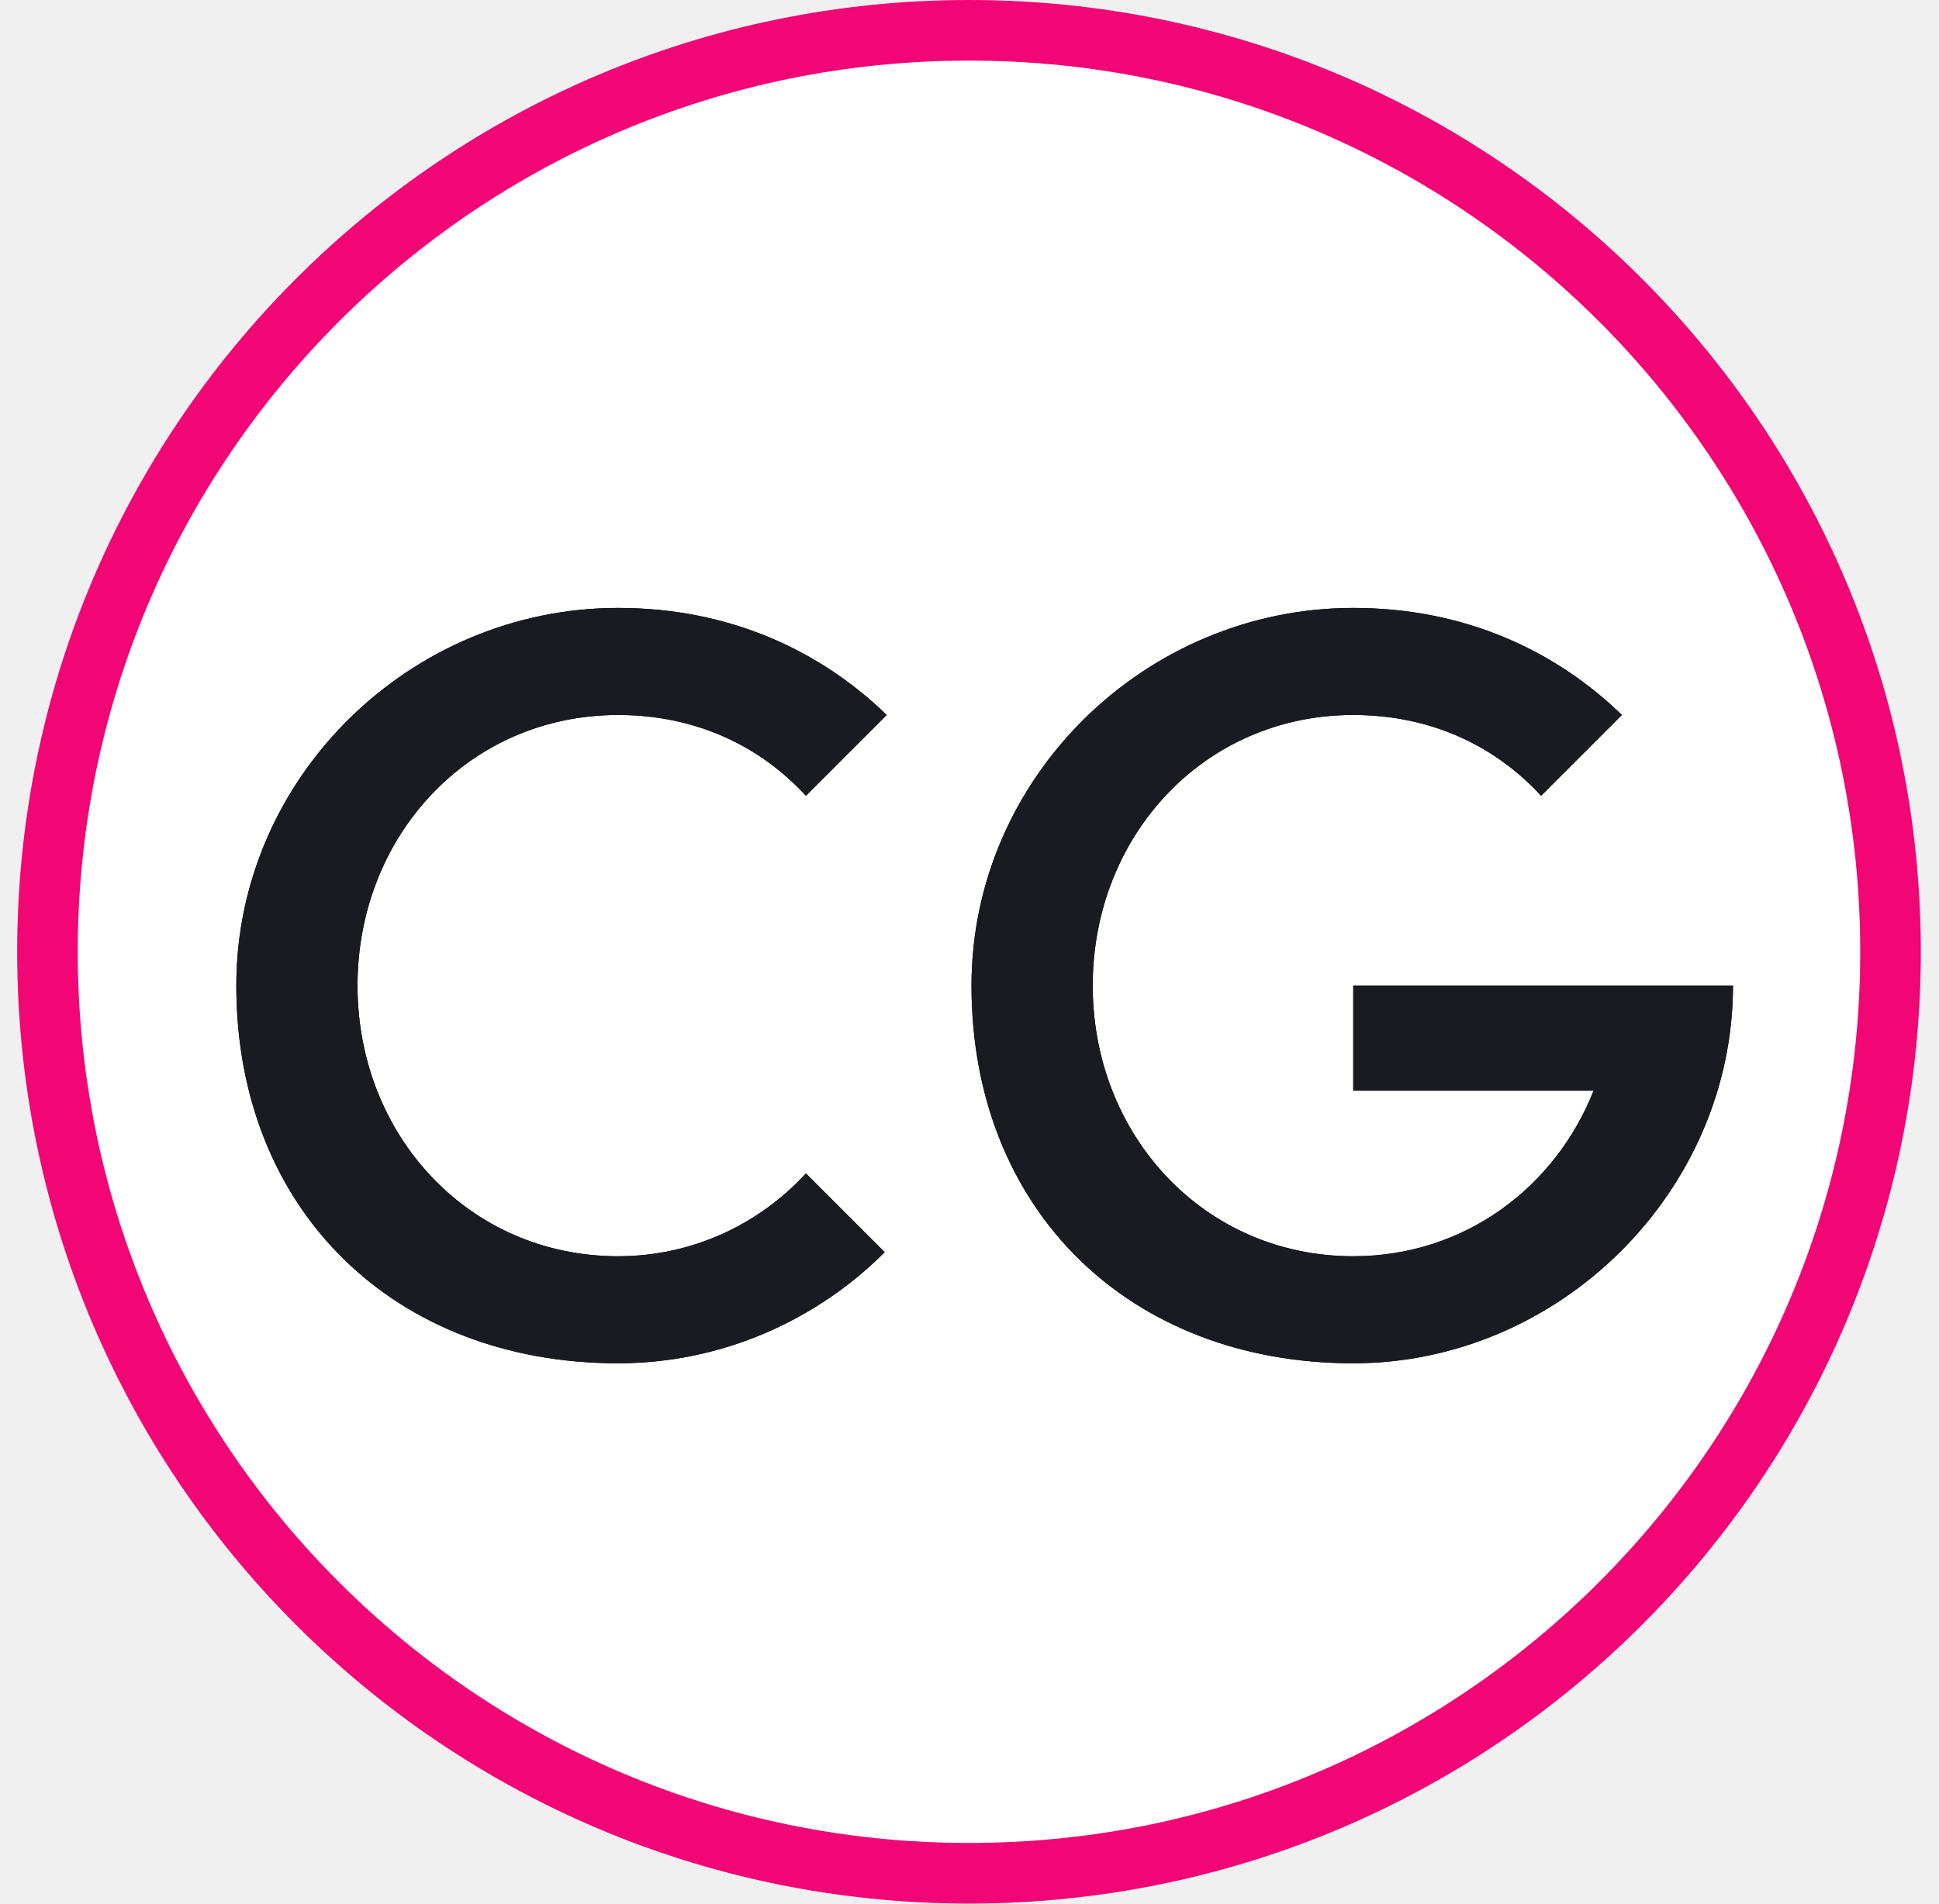
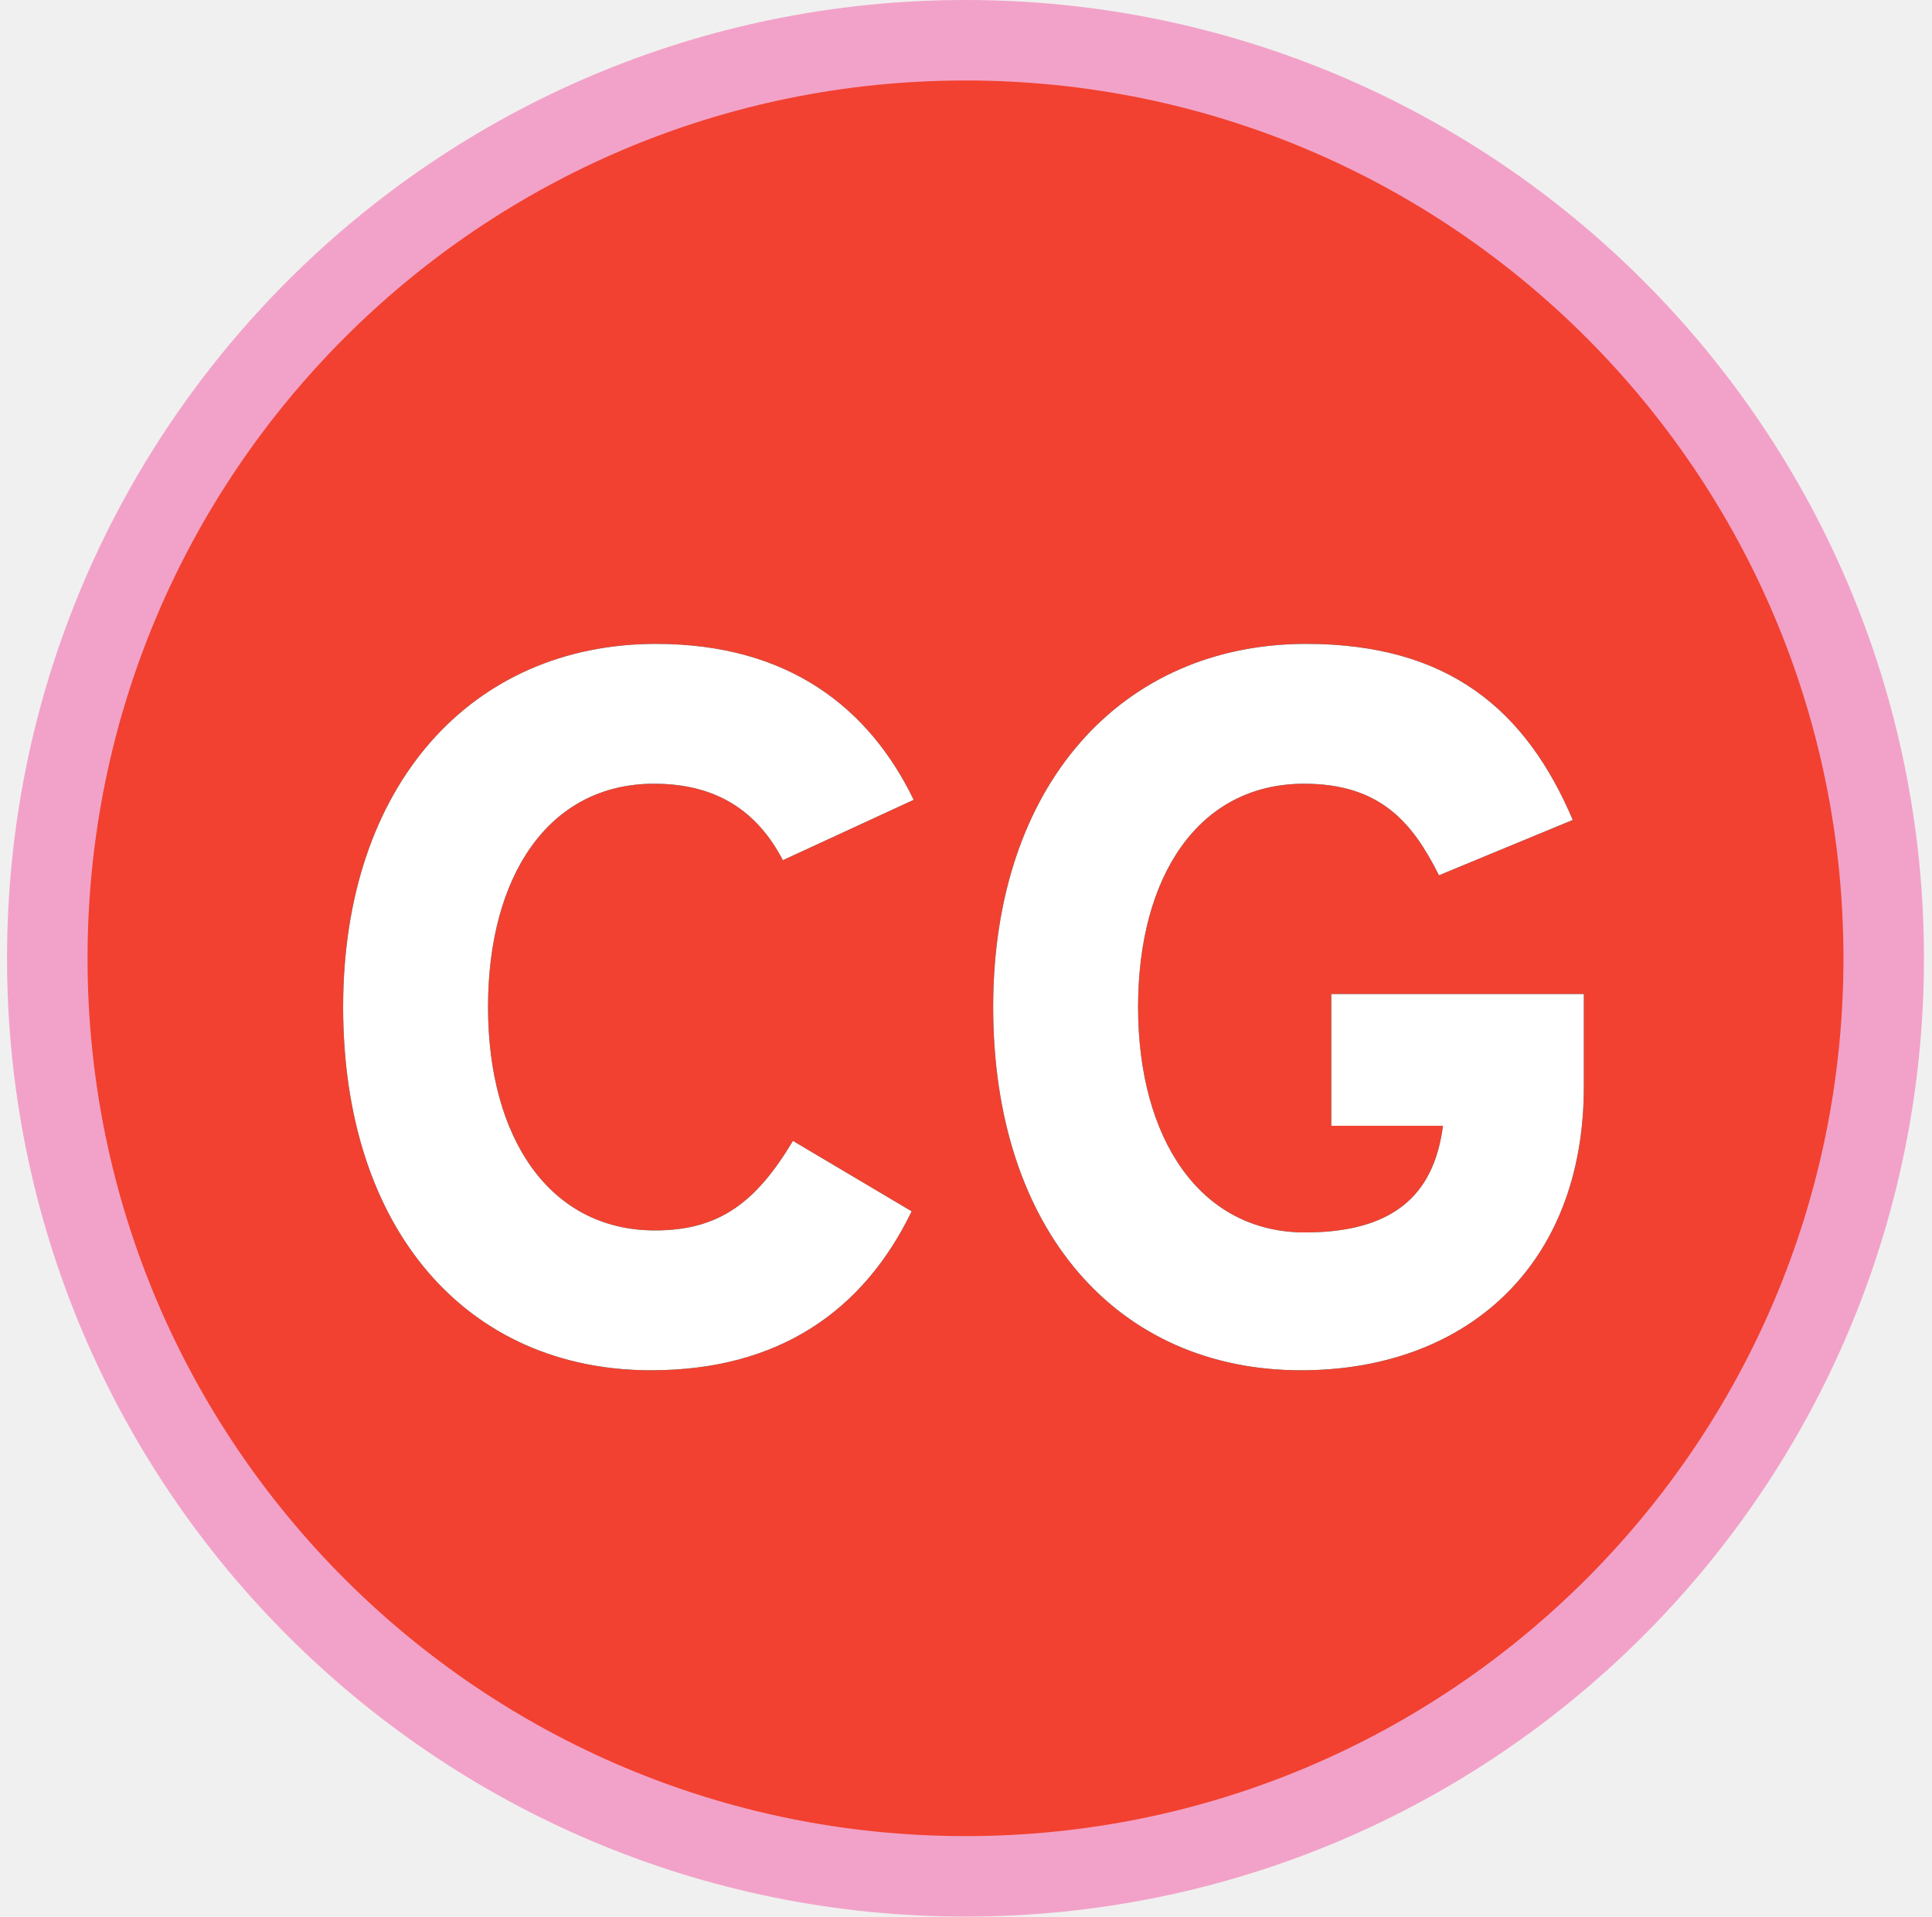
- <svg xmlns="http://www.w3.org/2000/svg" id="Layer_1" data-name="Layer 1" viewBox="0 0 1920 1885">
+ <svg xmlns="http://www.w3.org/2000/svg" id="Layer_1" data-name="Layer 1" viewBox="0 0 1920 1905">
  <defs>
    <style>
      .cls-1 {
-         fill: #1a1a21;
+         fill: #f24130;
+         stroke: #f2a2c8;
+         stroke-miterlimit: 10;
+         stroke-width: 80px;
      }

      .cls-2 {
        fill: #fff;
-         stroke: #f20574;
-         stroke-miterlimit: 10;
-         stroke-width: 60px;
      }
    </style>
  </defs>
-   <circle class="cls-2" cx="959.5" cy="942.5" r="912.5" />
+   <circle class="cls-1" cx="959.5" cy="952.5" r="912.5" />
  <g>
    <g>
-       <path d="m234.01,976c0-206,172-374,378-374,110,0,200,42,266,106l-80,80c-46-50-110-80-186-80-148,0-258,120-258,268s110,268,258,268c74,0,140-32,186-82l78,78c-68,68-162,110-264,110-222,0-378-152-378-374Z" />
-       <path d="m962,976c0-206,172-374,378-374,110,0,200,42,266,106l-80,80c-46-50-110-80-186-80-148,0-258,120-258,268s110,268,258,268c110,0,200-68,238-164h-238v-104h376c0,204-172,374-376,374-222,0-378-152-378-374Z" />
+       <path d="m908,794.99l-130,60c-25-48-65-76-128-76-105,0-165,92-165,222s61,222,166,222c63,0,100-27,137-89l118,70c-48,99-132,158-259,158-183,0-306-140-306-361s128-361,311-361c132,0,212,64,256,155Z" />
+       <path d="m1574.01,1079.99c0,180-119,282-281,282-183,0-306-140-306-361s128-361,311-361c143,0,219,67,265,175l-133,55c-26-52-58-91-134-91-105,0-165,92-165,222s61,224,166,224c96,0,129-45,137-106h-111v-131h251v92Z" />
    </g>
    <g>
-       <path class="cls-1" d="m234.01,976c0-206,172-374,378-374,110,0,200,42,266,106l-80,80c-46-50-110-80-186-80-148,0-258,120-258,268s110,268,258,268c74,0,140-32,186-82l78,78c-68,68-162,110-264,110-222,0-378-152-378-374Z" />
-       <path class="cls-1" d="m962,976c0-206,172-374,378-374,110,0,200,42,266,106l-80,80c-46-50-110-80-186-80-148,0-258,120-258,268s110,268,258,268c110,0,200-68,238-164h-238v-104h376c0,204-172,374-376,374-222,0-378-152-378-374Z" />
+       <path class="cls-2" d="m908,794.99l-130,60c-25-48-65-76-128-76-105,0-165,92-165,222s61,222,166,222c63,0,100-27,137-89l118,70c-48,99-132,158-259,158-183,0-306-140-306-361s128-361,311-361c132,0,212,64,256,155Z" />
+       <path class="cls-2" d="m1574.01,1079.99c0,180-119,282-281,282-183,0-306-140-306-361s128-361,311-361c143,0,219,67,265,175l-133,55c-26-52-58-91-134-91-105,0-165,92-165,222s61,224,166,224c96,0,129-45,137-106h-111v-131h251v92Z" />
    </g>
  </g>
</svg>
